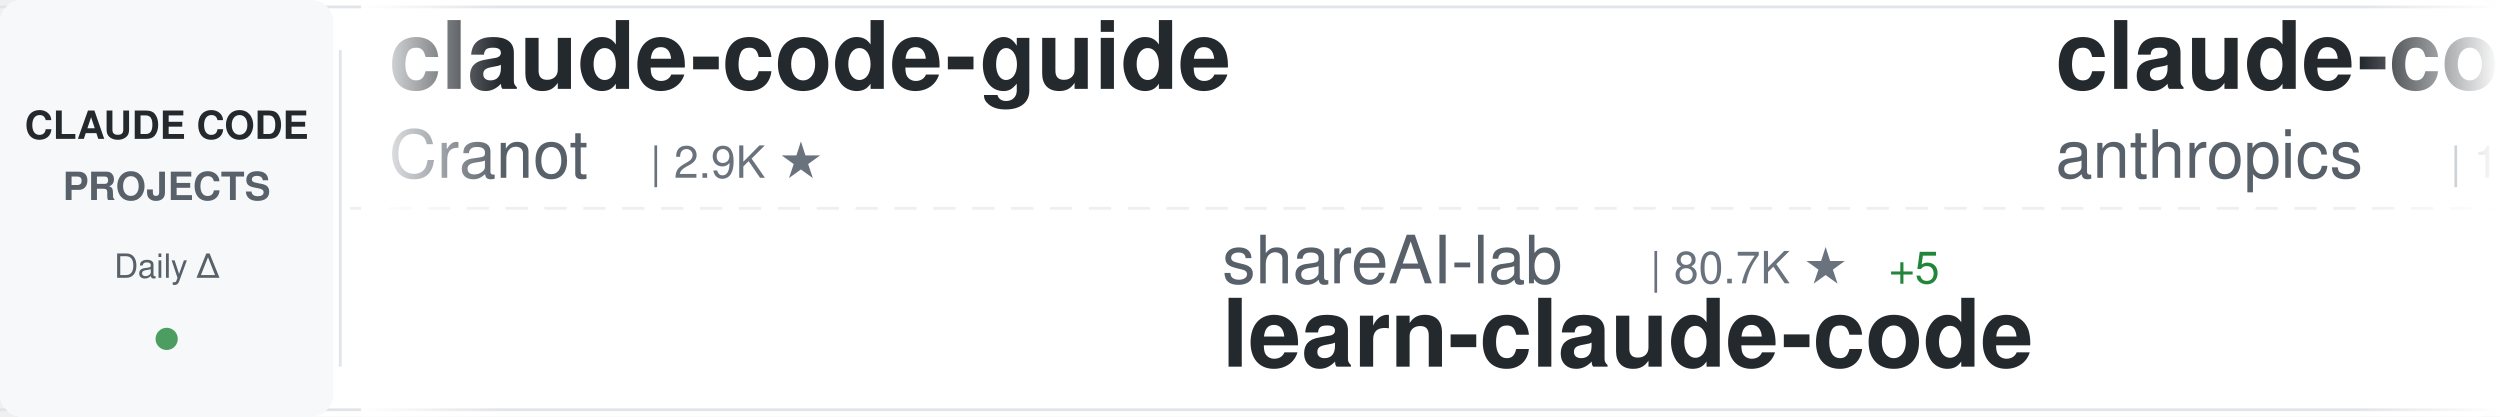
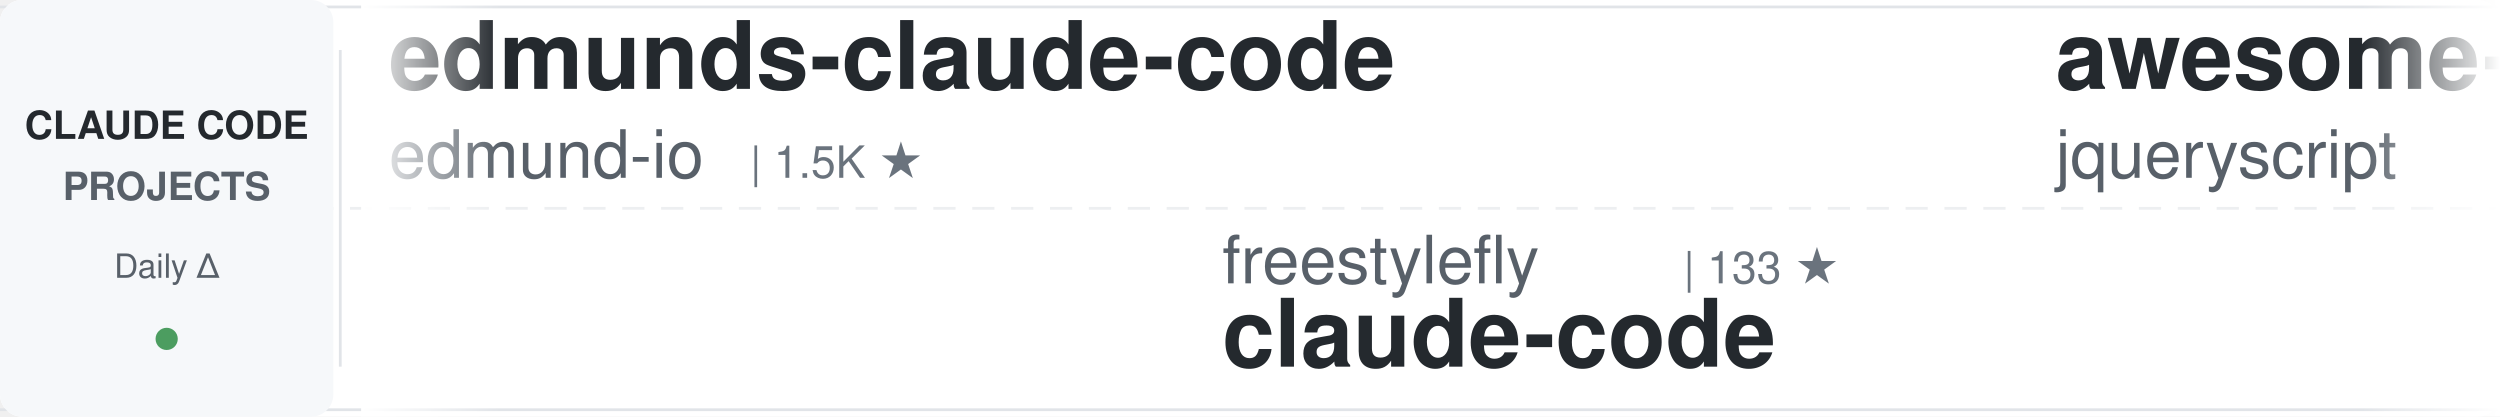
<svg xmlns="http://www.w3.org/2000/svg" width="900" height="150">
  <defs>
    <linearGradient id="awesomeLeftFade" x1="0%" y1="0%" x2="100%" y2="0%">
      <stop offset="0%" style="stop-color:#ffffff;stop-opacity:1" />
      <stop offset="100%" style="stop-color:#ffffff;stop-opacity:0" />
    </linearGradient>
    <linearGradient id="awesomeRightFade" x1="0%" y1="0%" x2="100%" y2="0%">
      <stop offset="0%" style="stop-color:#ffffff;stop-opacity:0" />
      <stop offset="100%" style="stop-color:#ffffff;stop-opacity:1" />
    </linearGradient>
  </defs>
  <rect width="900" height="150" fill="#ffffff" rx="8" />
  <rect x="0" y="2" width="900" height="1" fill="#e1e4e8" />
  <rect x="0" y="147" width="900" height="1" fill="#e1e4e8" />
  <line x1="0" y1="75" x2="900" y2="75" stroke="#e1e4e8" stroke-width="1" stroke-dasharray="8 6" opacity="0.6" />
  <rect x="0" y="0" width="120" height="150" fill="#f6f8fa" rx="8" />
  <text x="60" y="50" font-family="-apple-system, BlinkMacSystemFont, 'Segoe UI', Helvetica, Arial, sans-serif" font-size="14" font-weight="600" fill="#24292e" text-anchor="middle">CLAUDE CODE</text>
  <text x="60" y="72" font-family="-apple-system, BlinkMacSystemFont, 'Segoe UI', Helvetica, Arial, sans-serif" font-size="14" font-weight="600" fill="#586069" text-anchor="middle">PROJECTS</text>
  <text x="60" y="100" font-family="-apple-system, BlinkMacSystemFont, 'Segoe UI', Helvetica, Arial, sans-serif" font-size="12" font-weight="500" fill="#586069" text-anchor="middle">Daily Δ</text>
  <circle cx="60" cy="122" r="4" fill="#22863a" opacity="0.8" />
  <rect x="122" y="18" width="1" height="114" fill="#e1e4e8" />
  <clipPath id="awesomeTickerClip">
    <rect x="130" y="0" width="770" height="150" />
  </clipPath>
  <g clip-path="url(#awesomeTickerClip)">
    <g id="awesomeTickerItems">
      <animateTransform attributeName="transform" attributeType="XML" type="translate" from="0 0" to="-3000 0" dur="54s" repeatCount="indefinite" />
      <g transform="translate(0, 0)">
-         <text x="140" y="32" font-family="-apple-system, BlinkMacSystemFont, 'Segoe UI', Helvetica, Arial, sans-serif" font-size="34" font-weight="600" fill="#24292e">claude-code-guide</text>
-         <text x="140" y="64" font-family="-apple-system, BlinkMacSystemFont, 'Segoe UI', Helvetica, Arial, sans-serif" font-size="24" font-weight="400" fill="#586069">Cranot</text>
-         <text x="234" y="64" font-family="-apple-system, BlinkMacSystemFont, 'Segoe UI', Helvetica, Arial, sans-serif" font-size="16" font-weight="500" fill="#6a737d">| 2.9K ★</text>
+         <text x="140" y="32" font-family="-apple-system, BlinkMacSystemFont, 'Segoe UI', Helvetica, Arial, sans-serif" font-size="34" font-weight="600" fill="#24292e">edmunds-claude-code</text>
+         <text x="140" y="64" font-family="-apple-system, BlinkMacSystemFont, 'Segoe UI', Helvetica, Arial, sans-serif" font-size="24" font-weight="400" fill="#586069">edmund-io</text>
+         <text x="270" y="64" font-family="-apple-system, BlinkMacSystemFont, 'Segoe UI', Helvetica, Arial, sans-serif" font-size="16" font-weight="500" fill="#6a737d">| 1.5K ★</text>
      </g>
      <g transform="translate(300, 0)">
-         <text x="140" y="102" font-family="-apple-system, BlinkMacSystemFont, 'Segoe UI', Helvetica, Arial, sans-serif" font-size="24" font-weight="400" fill="#586069">shareAI-lab</text>
-         <text x="294" y="102" font-family="-apple-system, BlinkMacSystemFont, 'Segoe UI', Helvetica, Arial, sans-serif" font-size="16" font-weight="500" fill="#6a737d">| 80.7K ★</text>
-         <text x="380" y="102" font-family="-apple-system, BlinkMacSystemFont, 'Segoe UI', Helvetica, Arial, sans-serif" font-size="16" font-weight="500" fill="#22863a"> +5</text>
-         <text x="140" y="132" font-family="-apple-system, BlinkMacSystemFont, 'Segoe UI', Helvetica, Arial, sans-serif" font-size="34" font-weight="600" fill="#24292e">learn-claude-code</text>
+         <text x="140" y="102" font-family="-apple-system, BlinkMacSystemFont, 'Segoe UI', Helvetica, Arial, sans-serif" font-size="24" font-weight="400" fill="#586069">freestylefly</text>
+         <text x="306" y="102" font-family="-apple-system, BlinkMacSystemFont, 'Segoe UI', Helvetica, Arial, sans-serif" font-size="16" font-weight="500" fill="#6a737d">| 133 ★</text>
+         <text x="140" y="132" font-family="-apple-system, BlinkMacSystemFont, 'Segoe UI', Helvetica, Arial, sans-serif" font-size="34" font-weight="600" fill="#24292e">claude-code</text>
      </g>
      <g transform="translate(600, 0)">
-         <text x="140" y="32" font-family="-apple-system, BlinkMacSystemFont, 'Segoe UI', Helvetica, Arial, sans-serif" font-size="34" font-weight="600" fill="#24292e">claude-code-base-action</text>
-         <text x="140" y="64" font-family="-apple-system, BlinkMacSystemFont, 'Segoe UI', Helvetica, Arial, sans-serif" font-size="24" font-weight="400" fill="#586069">anthropics</text>
-         <text x="282" y="64" font-family="-apple-system, BlinkMacSystemFont, 'Segoe UI', Helvetica, Arial, sans-serif" font-size="16" font-weight="500" fill="#6a737d">| 1.1K ★</text>
+         <text x="140" y="32" font-family="-apple-system, BlinkMacSystemFont, 'Segoe UI', Helvetica, Arial, sans-serif" font-size="34" font-weight="600" fill="#24292e">awesome-claude-code</text>
+         <text x="140" y="64" font-family="-apple-system, BlinkMacSystemFont, 'Segoe UI', Helvetica, Arial, sans-serif" font-size="24" font-weight="400" fill="#586069">jqueryscript</text>
+         <text x="306" y="64" font-family="-apple-system, BlinkMacSystemFont, 'Segoe UI', Helvetica, Arial, sans-serif" font-size="16" font-weight="500" fill="#6a737d">| 555 ★</text>
      </g>
      <g transform="translate(900, 0)">
-         <text x="140" y="102" font-family="-apple-system, BlinkMacSystemFont, 'Segoe UI', Helvetica, Arial, sans-serif" font-size="24" font-weight="400" fill="#586069">disler</text>
-         <text x="234" y="102" font-family="-apple-system, BlinkMacSystemFont, 'Segoe UI', Helvetica, Arial, sans-serif" font-size="16" font-weight="500" fill="#6a737d">| 4.0K ★</text>
-         <text x="140" y="132" font-family="-apple-system, BlinkMacSystemFont, 'Segoe UI', Helvetica, Arial, sans-serif" font-size="34" font-weight="600" fill="#24292e">claude-code-hooks-master...</text>
+         <text x="140" y="102" font-family="-apple-system, BlinkMacSystemFont, 'Segoe UI', Helvetica, Arial, sans-serif" font-size="24" font-weight="400" fill="#586069">zebbern</text>
+         <text x="246" y="102" font-family="-apple-system, BlinkMacSystemFont, 'Segoe UI', Helvetica, Arial, sans-serif" font-size="16" font-weight="500" fill="#6a737d">| 4.7K ★</text>
+         <text x="140" y="132" font-family="-apple-system, BlinkMacSystemFont, 'Segoe UI', Helvetica, Arial, sans-serif" font-size="34" font-weight="600" fill="#24292e">claude-code-guide</text>
      </g>
      <g transform="translate(1200, 0)">
-         <text x="140" y="32" font-family="-apple-system, BlinkMacSystemFont, 'Segoe UI', Helvetica, Arial, sans-serif" font-size="34" font-weight="600" fill="#24292e">claude-code-proxy</text>
-         <text x="140" y="64" font-family="-apple-system, BlinkMacSystemFont, 'Segoe UI', Helvetica, Arial, sans-serif" font-size="24" font-weight="400" fill="#586069">fuergaosi233</text>
-         <text x="306" y="64" font-family="-apple-system, BlinkMacSystemFont, 'Segoe UI', Helvetica, Arial, sans-serif" font-size="16" font-weight="500" fill="#6a737d">| 2.8K ★</text>
+         <text x="140" y="32" font-family="-apple-system, BlinkMacSystemFont, 'Segoe UI', Helvetica, Arial, sans-serif" font-size="34" font-weight="600" fill="#24292e">claude-code</text>
+         <text x="140" y="64" font-family="-apple-system, BlinkMacSystemFont, 'Segoe UI', Helvetica, Arial, sans-serif" font-size="24" font-weight="400" fill="#586069">RishabhK103</text>
+         <text x="294" y="64" font-family="-apple-system, BlinkMacSystemFont, 'Segoe UI', Helvetica, Arial, sans-serif" font-size="16" font-weight="500" fill="#6a737d">| 113 ★</text>
      </g>
      <g transform="translate(1500, 0)">
-         <text x="140" y="102" font-family="-apple-system, BlinkMacSystemFont, 'Segoe UI', Helvetica, Arial, sans-serif" font-size="24" font-weight="400" fill="#586069">ochamber</text>
-         <text x="258" y="102" font-family="-apple-system, BlinkMacSystemFont, 'Segoe UI', Helvetica, Arial, sans-serif" font-size="16" font-weight="500" fill="#6a737d">| 8 ★</text>
+         <text x="140" y="102" font-family="-apple-system, BlinkMacSystemFont, 'Segoe UI', Helvetica, Arial, sans-serif" font-size="24" font-weight="400" fill="#586069">chauncygu</text>
+         <text x="270" y="102" font-family="-apple-system, BlinkMacSystemFont, 'Segoe UI', Helvetica, Arial, sans-serif" font-size="16" font-weight="500" fill="#6a737d">| 2.9K ★</text>
+         <text x="347" y="102" font-family="-apple-system, BlinkMacSystemFont, 'Segoe UI', Helvetica, Arial, sans-serif" font-size="16" font-weight="500" fill="#cb2431"> -1</text>
+         <text x="140" y="132" font-family="-apple-system, BlinkMacSystemFont, 'Segoe UI', Helvetica, Arial, sans-serif" font-size="34" font-weight="600" fill="#24292e">collection-claude-code-s...</text>
+       </g>
+       <g transform="translate(1800, 0)">
+         <text x="140" y="32" font-family="-apple-system, BlinkMacSystemFont, 'Segoe UI', Helvetica, Arial, sans-serif" font-size="34" font-weight="600" fill="#24292e">claude-code-best-practic...</text>
+         <text x="140" y="64" font-family="-apple-system, BlinkMacSystemFont, 'Segoe UI', Helvetica, Arial, sans-serif" font-size="24" font-weight="400" fill="#586069">shanraisshan</text>
+         <text x="306" y="64" font-family="-apple-system, BlinkMacSystemFont, 'Segoe UI', Helvetica, Arial, sans-serif" font-size="16" font-weight="500" fill="#6a737d">| 69.3K ★</text>
+         <text x="392" y="64" font-family="-apple-system, BlinkMacSystemFont, 'Segoe UI', Helvetica, Arial, sans-serif" font-size="16" font-weight="500" fill="#22863a"> +14</text>
+       </g>
+       <g transform="translate(2100, 0)">
+         <text x="140" y="102" font-family="-apple-system, BlinkMacSystemFont, 'Segoe UI', Helvetica, Arial, sans-serif" font-size="24" font-weight="400" fill="#586069">guanshan</text>
+         <text x="258" y="102" font-family="-apple-system, BlinkMacSystemFont, 'Segoe UI', Helvetica, Arial, sans-serif" font-size="16" font-weight="500" fill="#6a737d">| 61 ★</text>
+         <text x="140" y="132" font-family="-apple-system, BlinkMacSystemFont, 'Segoe UI', Helvetica, Arial, sans-serif" font-size="34" font-weight="600" fill="#24292e">ClaudeCode</text>
+       </g>
+       <g transform="translate(2400, 0)">
+         <text x="140" y="32" font-family="-apple-system, BlinkMacSystemFont, 'Segoe UI', Helvetica, Arial, sans-serif" font-size="34" font-weight="600" fill="#24292e">claude-code-source-code</text>
+         <text x="140" y="64" font-family="-apple-system, BlinkMacSystemFont, 'Segoe UI', Helvetica, Arial, sans-serif" font-size="24" font-weight="400" fill="#586069">777genius</text>
+         <text x="270" y="64" font-family="-apple-system, BlinkMacSystemFont, 'Segoe UI', Helvetica, Arial, sans-serif" font-size="16" font-weight="500" fill="#6a737d">| 940 ★</text>
+       </g>
+       <g transform="translate(2700, 0)">
+         <text x="140" y="102" font-family="-apple-system, BlinkMacSystemFont, 'Segoe UI', Helvetica, Arial, sans-serif" font-size="24" font-weight="400" fill="#586069">ponponon</text>
+         <text x="258" y="102" font-family="-apple-system, BlinkMacSystemFont, 'Segoe UI', Helvetica, Arial, sans-serif" font-size="16" font-weight="500" fill="#6a737d">| 2.3K ★</text>
+         <text x="140" y="132" font-family="-apple-system, BlinkMacSystemFont, 'Segoe UI', Helvetica, Arial, sans-serif" font-size="34" font-weight="600" fill="#24292e">claude_code_src</text>
+       </g>
+       <g transform="translate(3000, 0)">
+         <text x="140" y="32" font-family="-apple-system, BlinkMacSystemFont, 'Segoe UI', Helvetica, Arial, sans-serif" font-size="34" font-weight="600" fill="#24292e">edmunds-claude-code</text>
+         <text x="140" y="64" font-family="-apple-system, BlinkMacSystemFont, 'Segoe UI', Helvetica, Arial, sans-serif" font-size="24" font-weight="400" fill="#586069">edmund-io</text>
+         <text x="270" y="64" font-family="-apple-system, BlinkMacSystemFont, 'Segoe UI', Helvetica, Arial, sans-serif" font-size="16" font-weight="500" fill="#6a737d">| 1.5K ★</text>
+       </g>
+       <g transform="translate(3300, 0)">
+         <text x="140" y="102" font-family="-apple-system, BlinkMacSystemFont, 'Segoe UI', Helvetica, Arial, sans-serif" font-size="24" font-weight="400" fill="#586069">freestylefly</text>
+         <text x="306" y="102" font-family="-apple-system, BlinkMacSystemFont, 'Segoe UI', Helvetica, Arial, sans-serif" font-size="16" font-weight="500" fill="#6a737d">| 133 ★</text>
        <text x="140" y="132" font-family="-apple-system, BlinkMacSystemFont, 'Segoe UI', Helvetica, Arial, sans-serif" font-size="34" font-weight="600" fill="#24292e">claude-code</text>
      </g>
-       <g transform="translate(1800, 0)">
-         <text x="140" y="32" font-family="-apple-system, BlinkMacSystemFont, 'Segoe UI', Helvetica, Arial, sans-serif" font-size="34" font-weight="600" fill="#24292e">claude-code</text>
-         <text x="140" y="64" font-family="-apple-system, BlinkMacSystemFont, 'Segoe UI', Helvetica, Arial, sans-serif" font-size="24" font-weight="400" fill="#586069">jarmuine</text>
-         <text x="258" y="64" font-family="-apple-system, BlinkMacSystemFont, 'Segoe UI', Helvetica, Arial, sans-serif" font-size="16" font-weight="500" fill="#6a737d">| 2.3K ★</text>
-         <text x="335" y="64" font-family="-apple-system, BlinkMacSystemFont, 'Segoe UI', Helvetica, Arial, sans-serif" font-size="16" font-weight="500" fill="#cb2431"> -1</text>
-       </g>
-       <g transform="translate(2100, 0)">
-         <text x="140" y="102" font-family="-apple-system, BlinkMacSystemFont, 'Segoe UI', Helvetica, Arial, sans-serif" font-size="24" font-weight="400" fill="#586069">xorespesp</text>
-         <text x="270" y="102" font-family="-apple-system, BlinkMacSystemFont, 'Segoe UI', Helvetica, Arial, sans-serif" font-size="16" font-weight="500" fill="#6a737d">| 231 ★</text>
-         <text x="140" y="132" font-family="-apple-system, BlinkMacSystemFont, 'Segoe UI', Helvetica, Arial, sans-serif" font-size="34" font-weight="600" fill="#24292e">claude-code</text>
-       </g>
-       <g transform="translate(2400, 0)">
-         <text x="140" y="32" font-family="-apple-system, BlinkMacSystemFont, 'Segoe UI', Helvetica, Arial, sans-serif" font-size="34" font-weight="600" fill="#24292e">claude-code-book</text>
-         <text x="140" y="64" font-family="-apple-system, BlinkMacSystemFont, 'Segoe UI', Helvetica, Arial, sans-serif" font-size="24" font-weight="400" fill="#586069">lintsinghua</text>
-         <text x="294" y="64" font-family="-apple-system, BlinkMacSystemFont, 'Segoe UI', Helvetica, Arial, sans-serif" font-size="16" font-weight="500" fill="#6a737d">| 4.4K ★</text>
-       </g>
-       <g transform="translate(2700, 0)">
-         <text x="140" y="102" font-family="-apple-system, BlinkMacSystemFont, 'Segoe UI', Helvetica, Arial, sans-serif" font-size="24" font-weight="400" fill="#586069">tanbiralam</text>
-         <text x="282" y="102" font-family="-apple-system, BlinkMacSystemFont, 'Segoe UI', Helvetica, Arial, sans-serif" font-size="16" font-weight="500" fill="#6a737d">| 2.4K ★</text>
-         <text x="140" y="132" font-family="-apple-system, BlinkMacSystemFont, 'Segoe UI', Helvetica, Arial, sans-serif" font-size="34" font-weight="600" fill="#24292e">claude-code</text>
-       </g>
-       <g transform="translate(3000, 0)">
-         <text x="140" y="32" font-family="-apple-system, BlinkMacSystemFont, 'Segoe UI', Helvetica, Arial, sans-serif" font-size="34" font-weight="600" fill="#24292e">claude-code-guide</text>
-         <text x="140" y="64" font-family="-apple-system, BlinkMacSystemFont, 'Segoe UI', Helvetica, Arial, sans-serif" font-size="24" font-weight="400" fill="#586069">Cranot</text>
-         <text x="234" y="64" font-family="-apple-system, BlinkMacSystemFont, 'Segoe UI', Helvetica, Arial, sans-serif" font-size="16" font-weight="500" fill="#6a737d">| 2.9K ★</text>
-       </g>
-       <g transform="translate(3300, 0)">
-         <text x="140" y="102" font-family="-apple-system, BlinkMacSystemFont, 'Segoe UI', Helvetica, Arial, sans-serif" font-size="24" font-weight="400" fill="#586069">shareAI-lab</text>
-         <text x="294" y="102" font-family="-apple-system, BlinkMacSystemFont, 'Segoe UI', Helvetica, Arial, sans-serif" font-size="16" font-weight="500" fill="#6a737d">| 80.7K ★</text>
-         <text x="380" y="102" font-family="-apple-system, BlinkMacSystemFont, 'Segoe UI', Helvetica, Arial, sans-serif" font-size="16" font-weight="500" fill="#22863a"> +5</text>
-         <text x="140" y="132" font-family="-apple-system, BlinkMacSystemFont, 'Segoe UI', Helvetica, Arial, sans-serif" font-size="34" font-weight="600" fill="#24292e">learn-claude-code</text>
-       </g>
      <g transform="translate(3600, 0)">
-         <text x="140" y="32" font-family="-apple-system, BlinkMacSystemFont, 'Segoe UI', Helvetica, Arial, sans-serif" font-size="34" font-weight="600" fill="#24292e">claude-code-base-action</text>
-         <text x="140" y="64" font-family="-apple-system, BlinkMacSystemFont, 'Segoe UI', Helvetica, Arial, sans-serif" font-size="24" font-weight="400" fill="#586069">anthropics</text>
-         <text x="282" y="64" font-family="-apple-system, BlinkMacSystemFont, 'Segoe UI', Helvetica, Arial, sans-serif" font-size="16" font-weight="500" fill="#6a737d">| 1.1K ★</text>
+         <text x="140" y="32" font-family="-apple-system, BlinkMacSystemFont, 'Segoe UI', Helvetica, Arial, sans-serif" font-size="34" font-weight="600" fill="#24292e">awesome-claude-code</text>
+         <text x="140" y="64" font-family="-apple-system, BlinkMacSystemFont, 'Segoe UI', Helvetica, Arial, sans-serif" font-size="24" font-weight="400" fill="#586069">jqueryscript</text>
+         <text x="306" y="64" font-family="-apple-system, BlinkMacSystemFont, 'Segoe UI', Helvetica, Arial, sans-serif" font-size="16" font-weight="500" fill="#6a737d">| 555 ★</text>
      </g>
      <g transform="translate(3900, 0)">
-         <text x="140" y="102" font-family="-apple-system, BlinkMacSystemFont, 'Segoe UI', Helvetica, Arial, sans-serif" font-size="24" font-weight="400" fill="#586069">disler</text>
-         <text x="234" y="102" font-family="-apple-system, BlinkMacSystemFont, 'Segoe UI', Helvetica, Arial, sans-serif" font-size="16" font-weight="500" fill="#6a737d">| 4.0K ★</text>
-         <text x="140" y="132" font-family="-apple-system, BlinkMacSystemFont, 'Segoe UI', Helvetica, Arial, sans-serif" font-size="34" font-weight="600" fill="#24292e">claude-code-hooks-master...</text>
+         <text x="140" y="102" font-family="-apple-system, BlinkMacSystemFont, 'Segoe UI', Helvetica, Arial, sans-serif" font-size="24" font-weight="400" fill="#586069">zebbern</text>
+         <text x="246" y="102" font-family="-apple-system, BlinkMacSystemFont, 'Segoe UI', Helvetica, Arial, sans-serif" font-size="16" font-weight="500" fill="#6a737d">| 4.7K ★</text>
+         <text x="140" y="132" font-family="-apple-system, BlinkMacSystemFont, 'Segoe UI', Helvetica, Arial, sans-serif" font-size="34" font-weight="600" fill="#24292e">claude-code-guide</text>
      </g>
    </g>
  </g>
  <rect x="130" y="0" width="50" height="150" fill="url(#awesomeLeftFade)" />
  <rect x="850" y="0" width="50" height="150" fill="url(#awesomeRightFade)" />
</svg>
